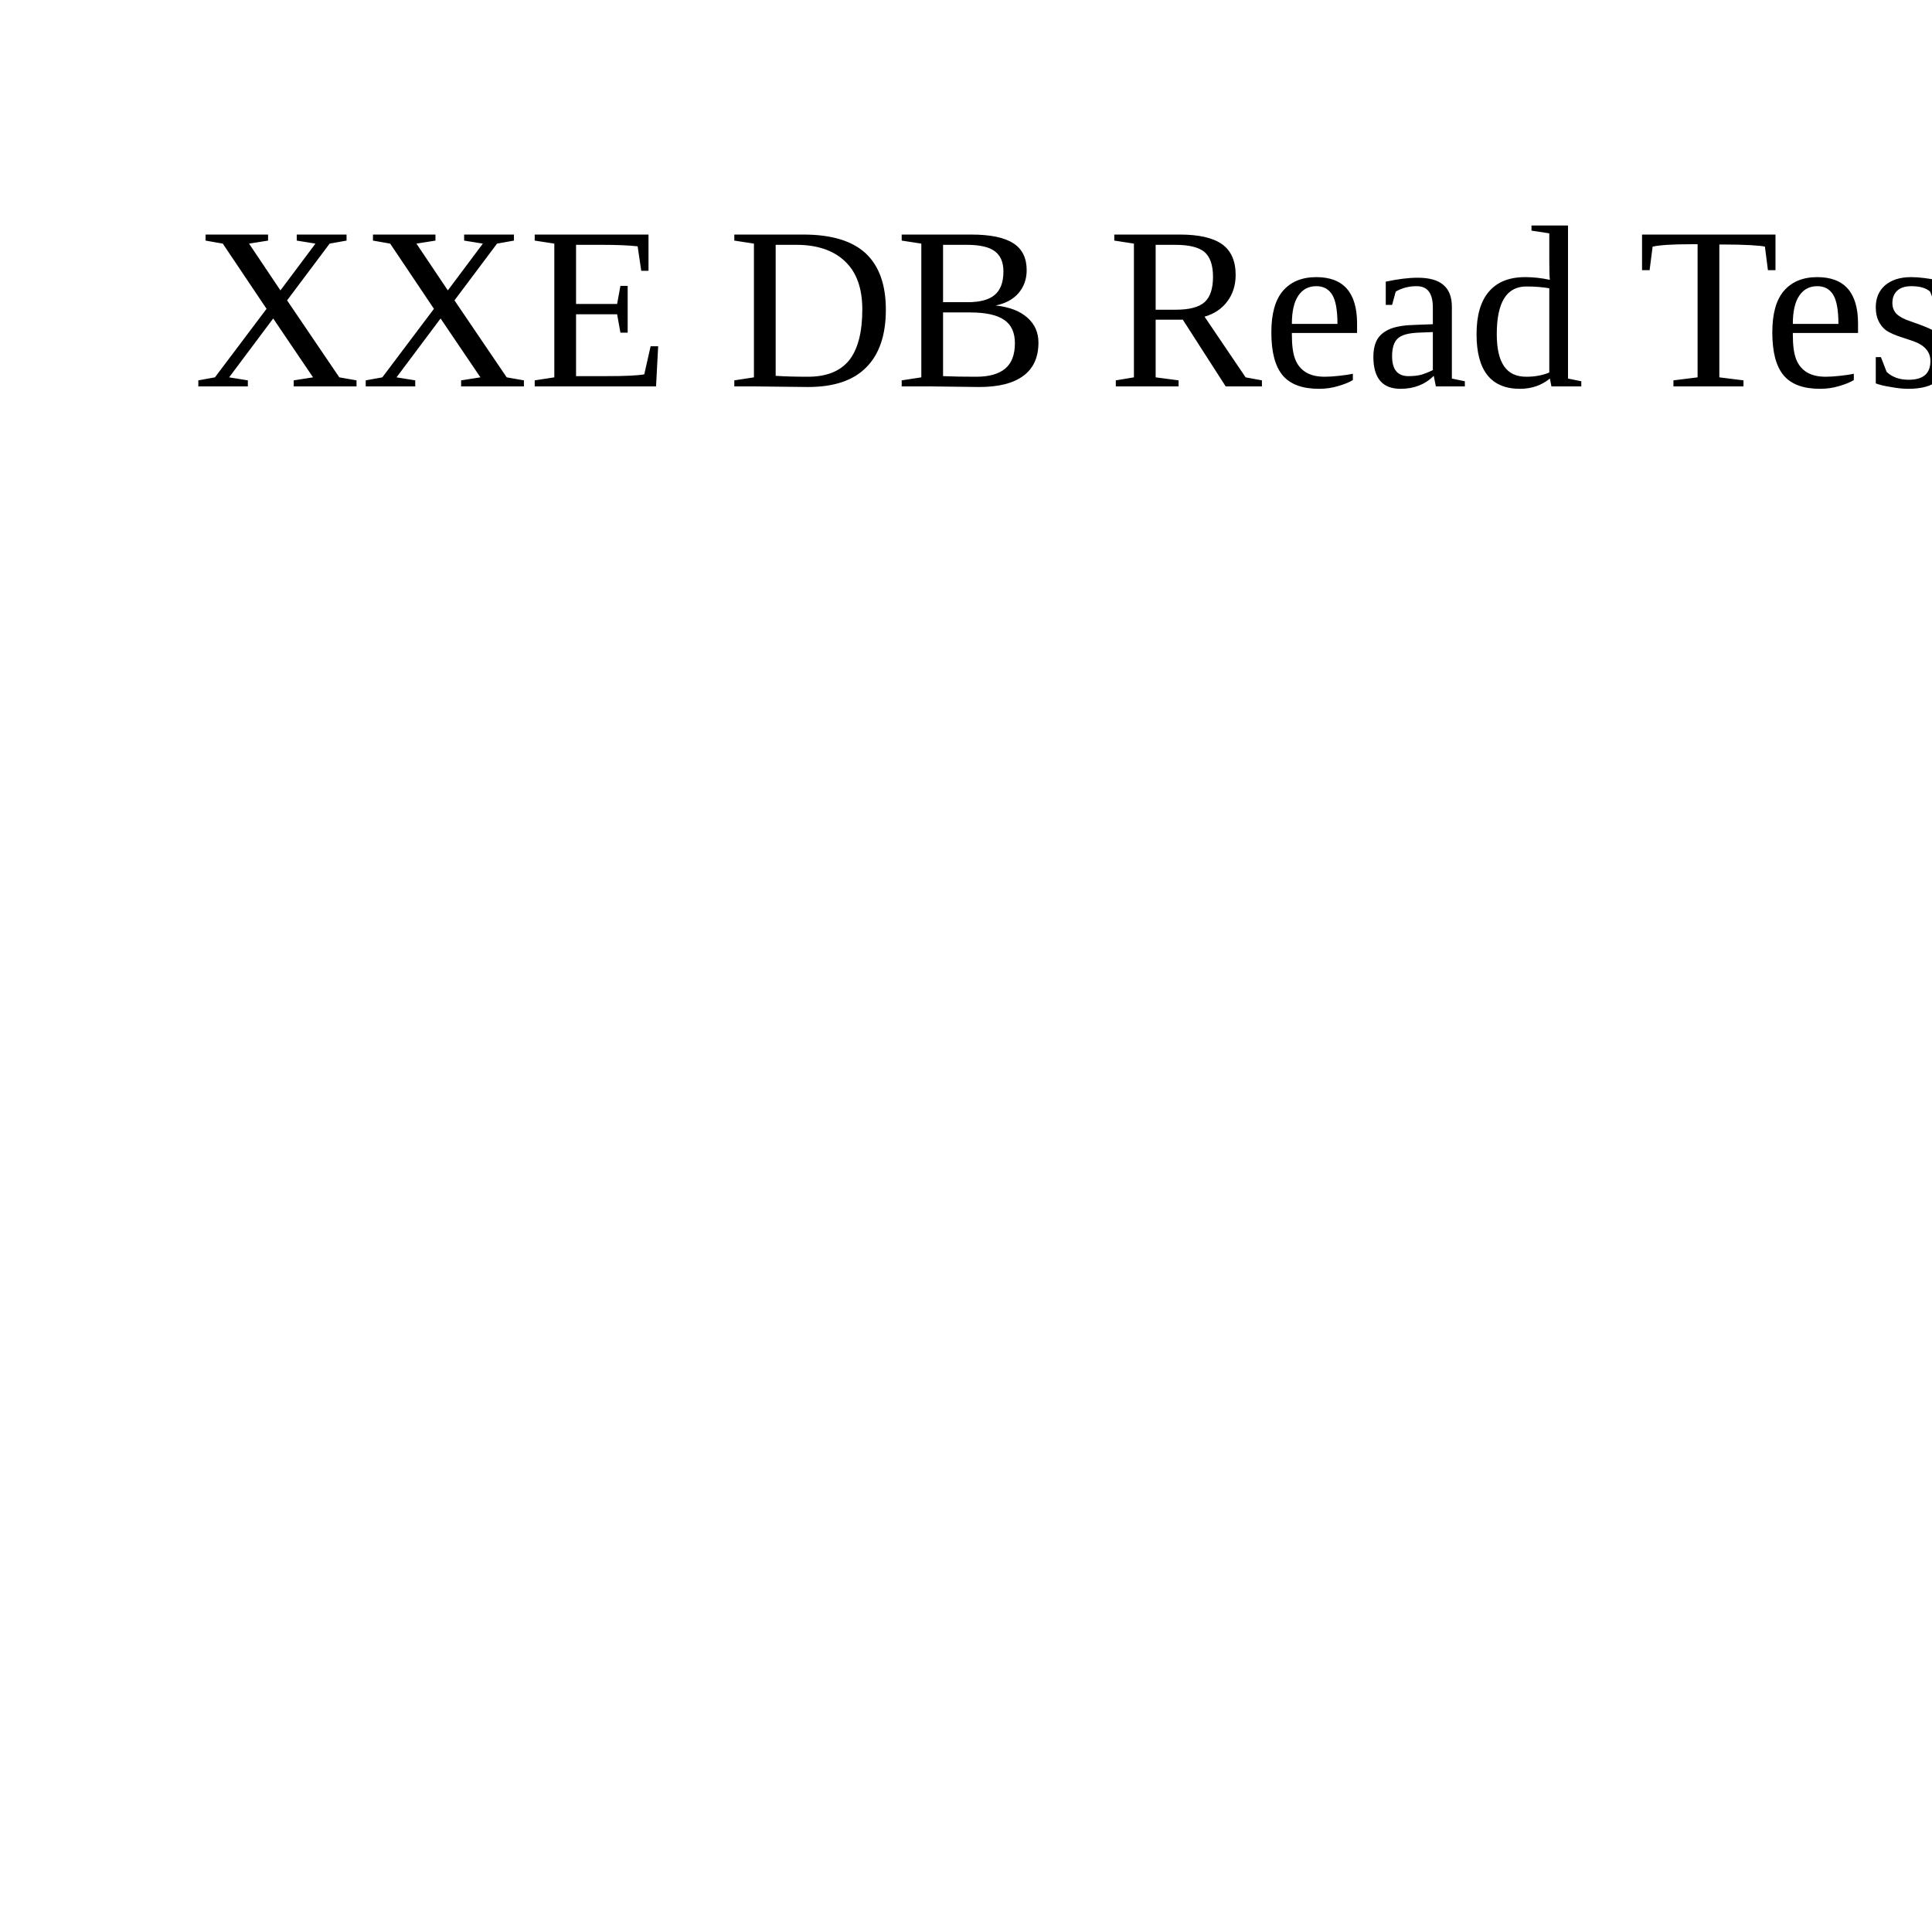
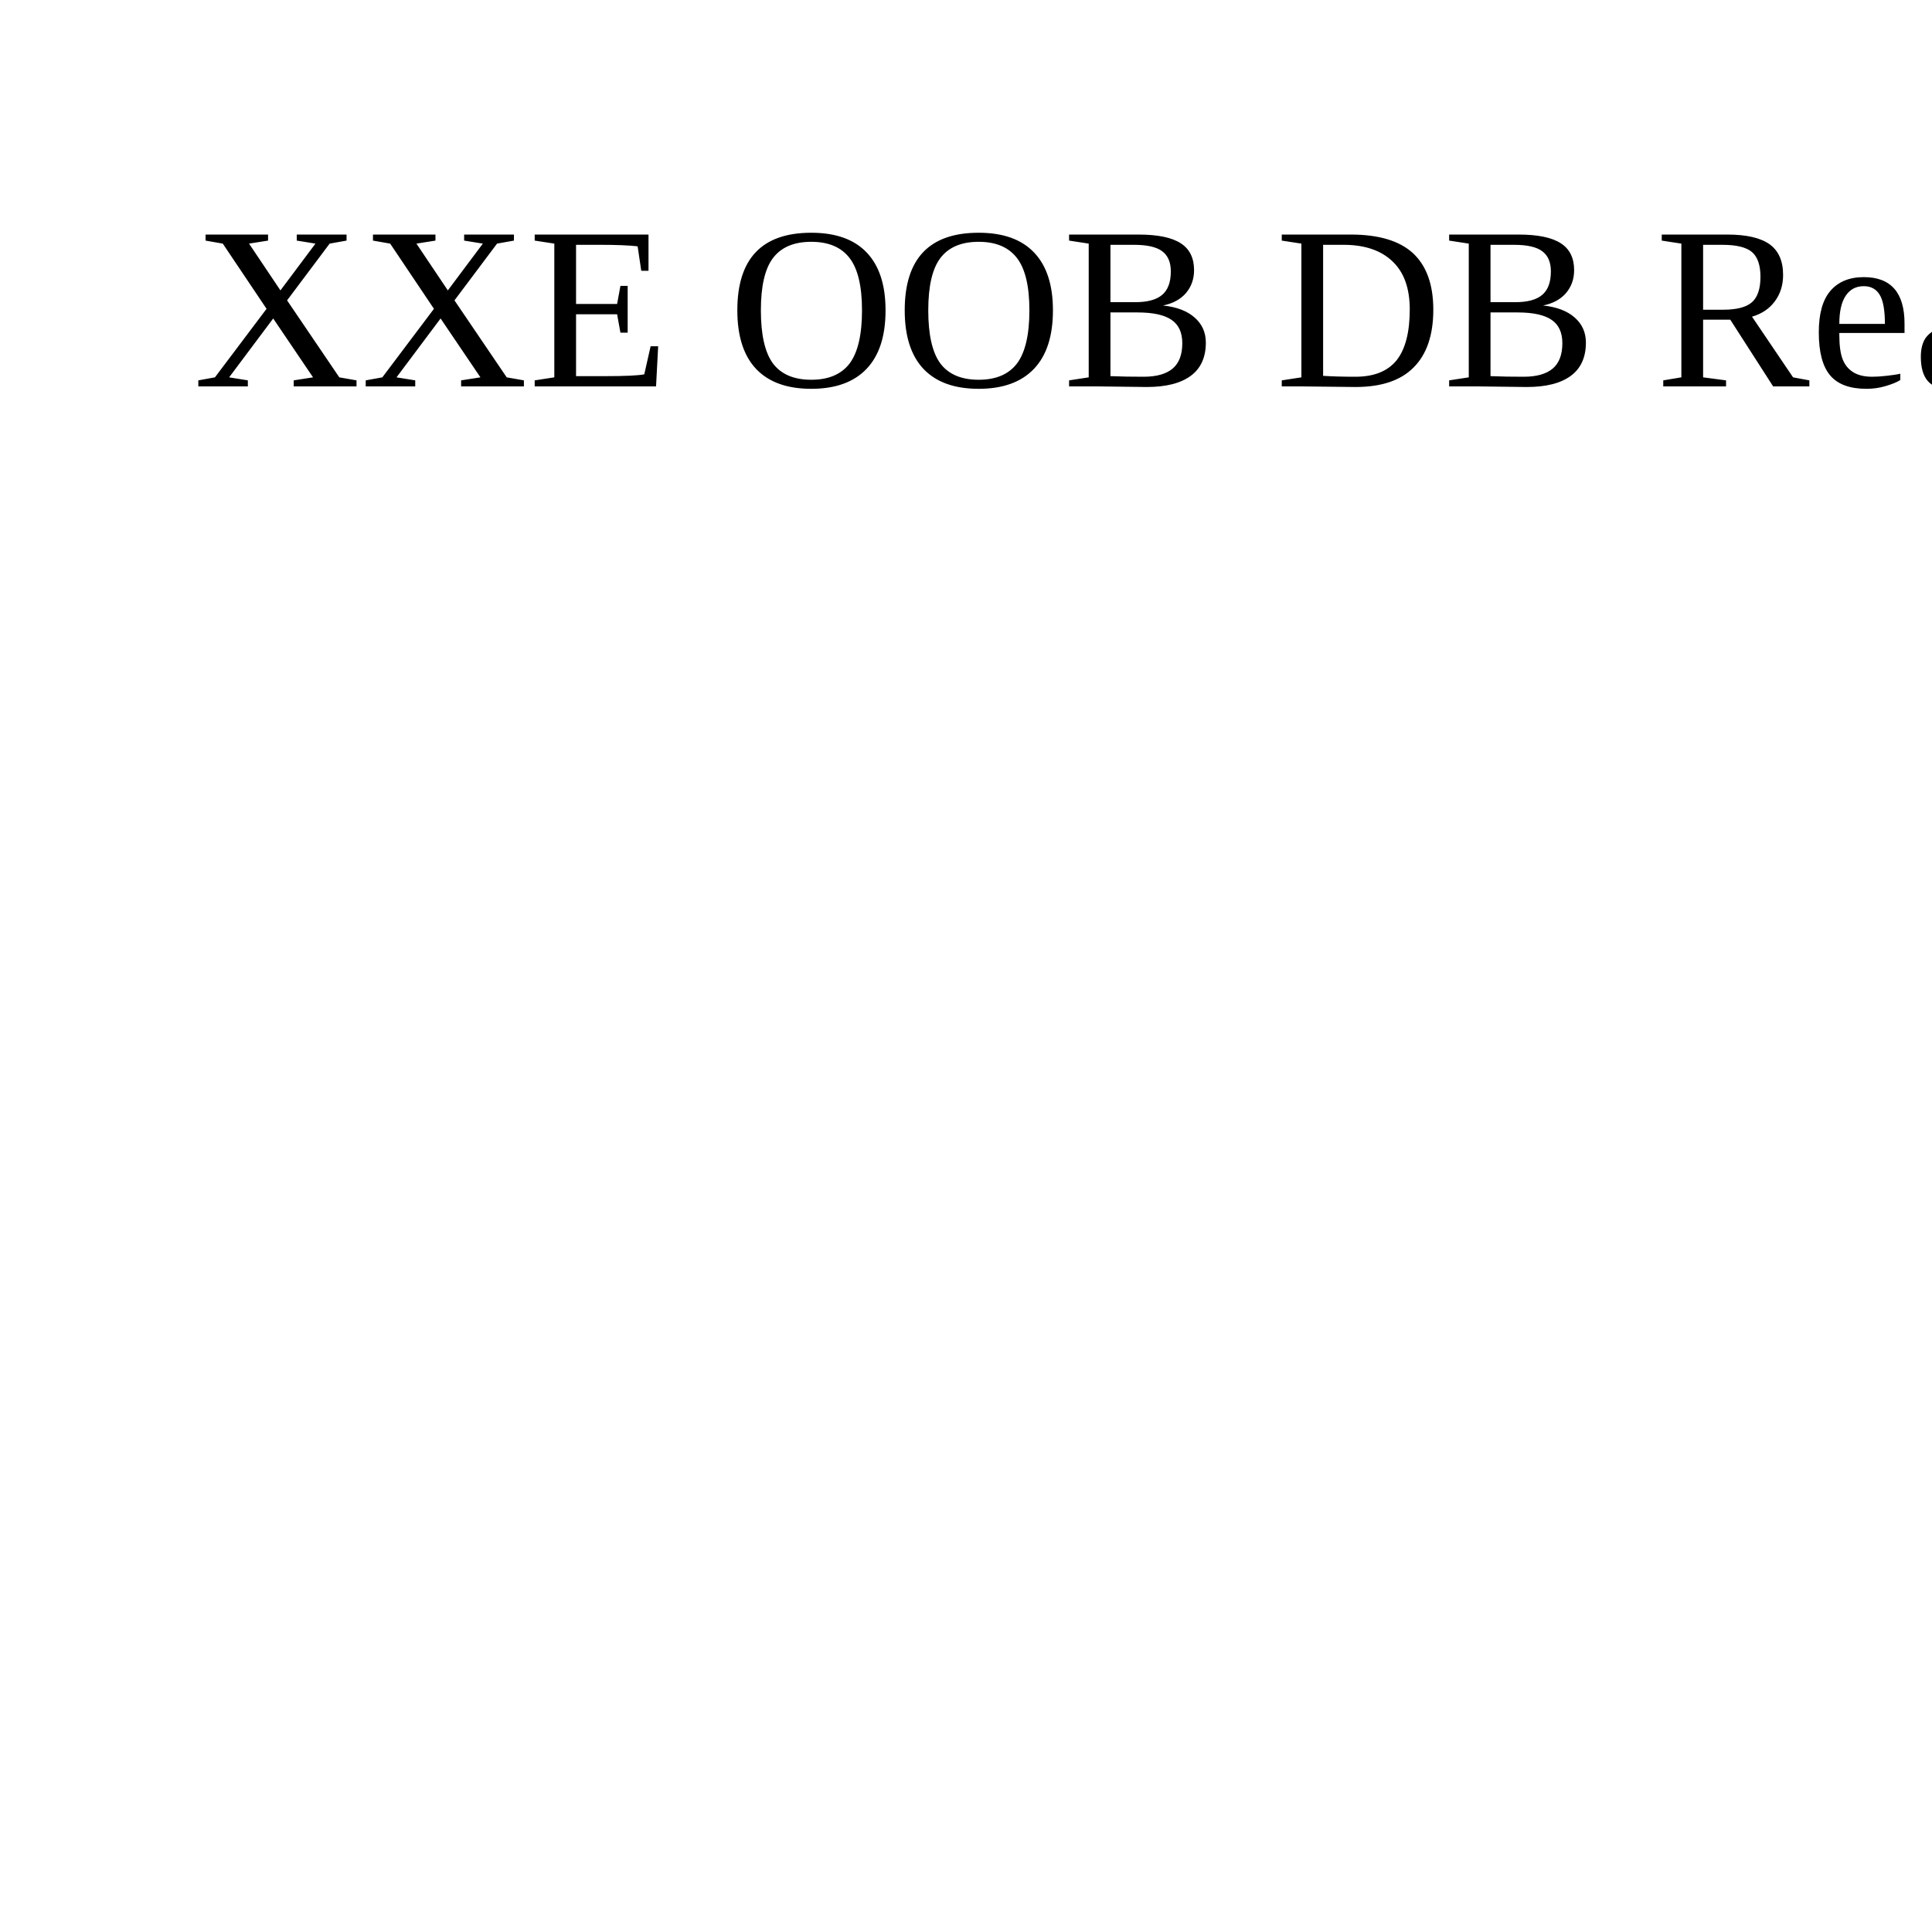
<svg xmlns="http://www.w3.org/2000/svg" width="100" height="100">
-   <text x="10" y="20">XXE DB Read Test</text>
+   <text x="10" y="20">XXE OOB DB Read Test</text>
</svg>
